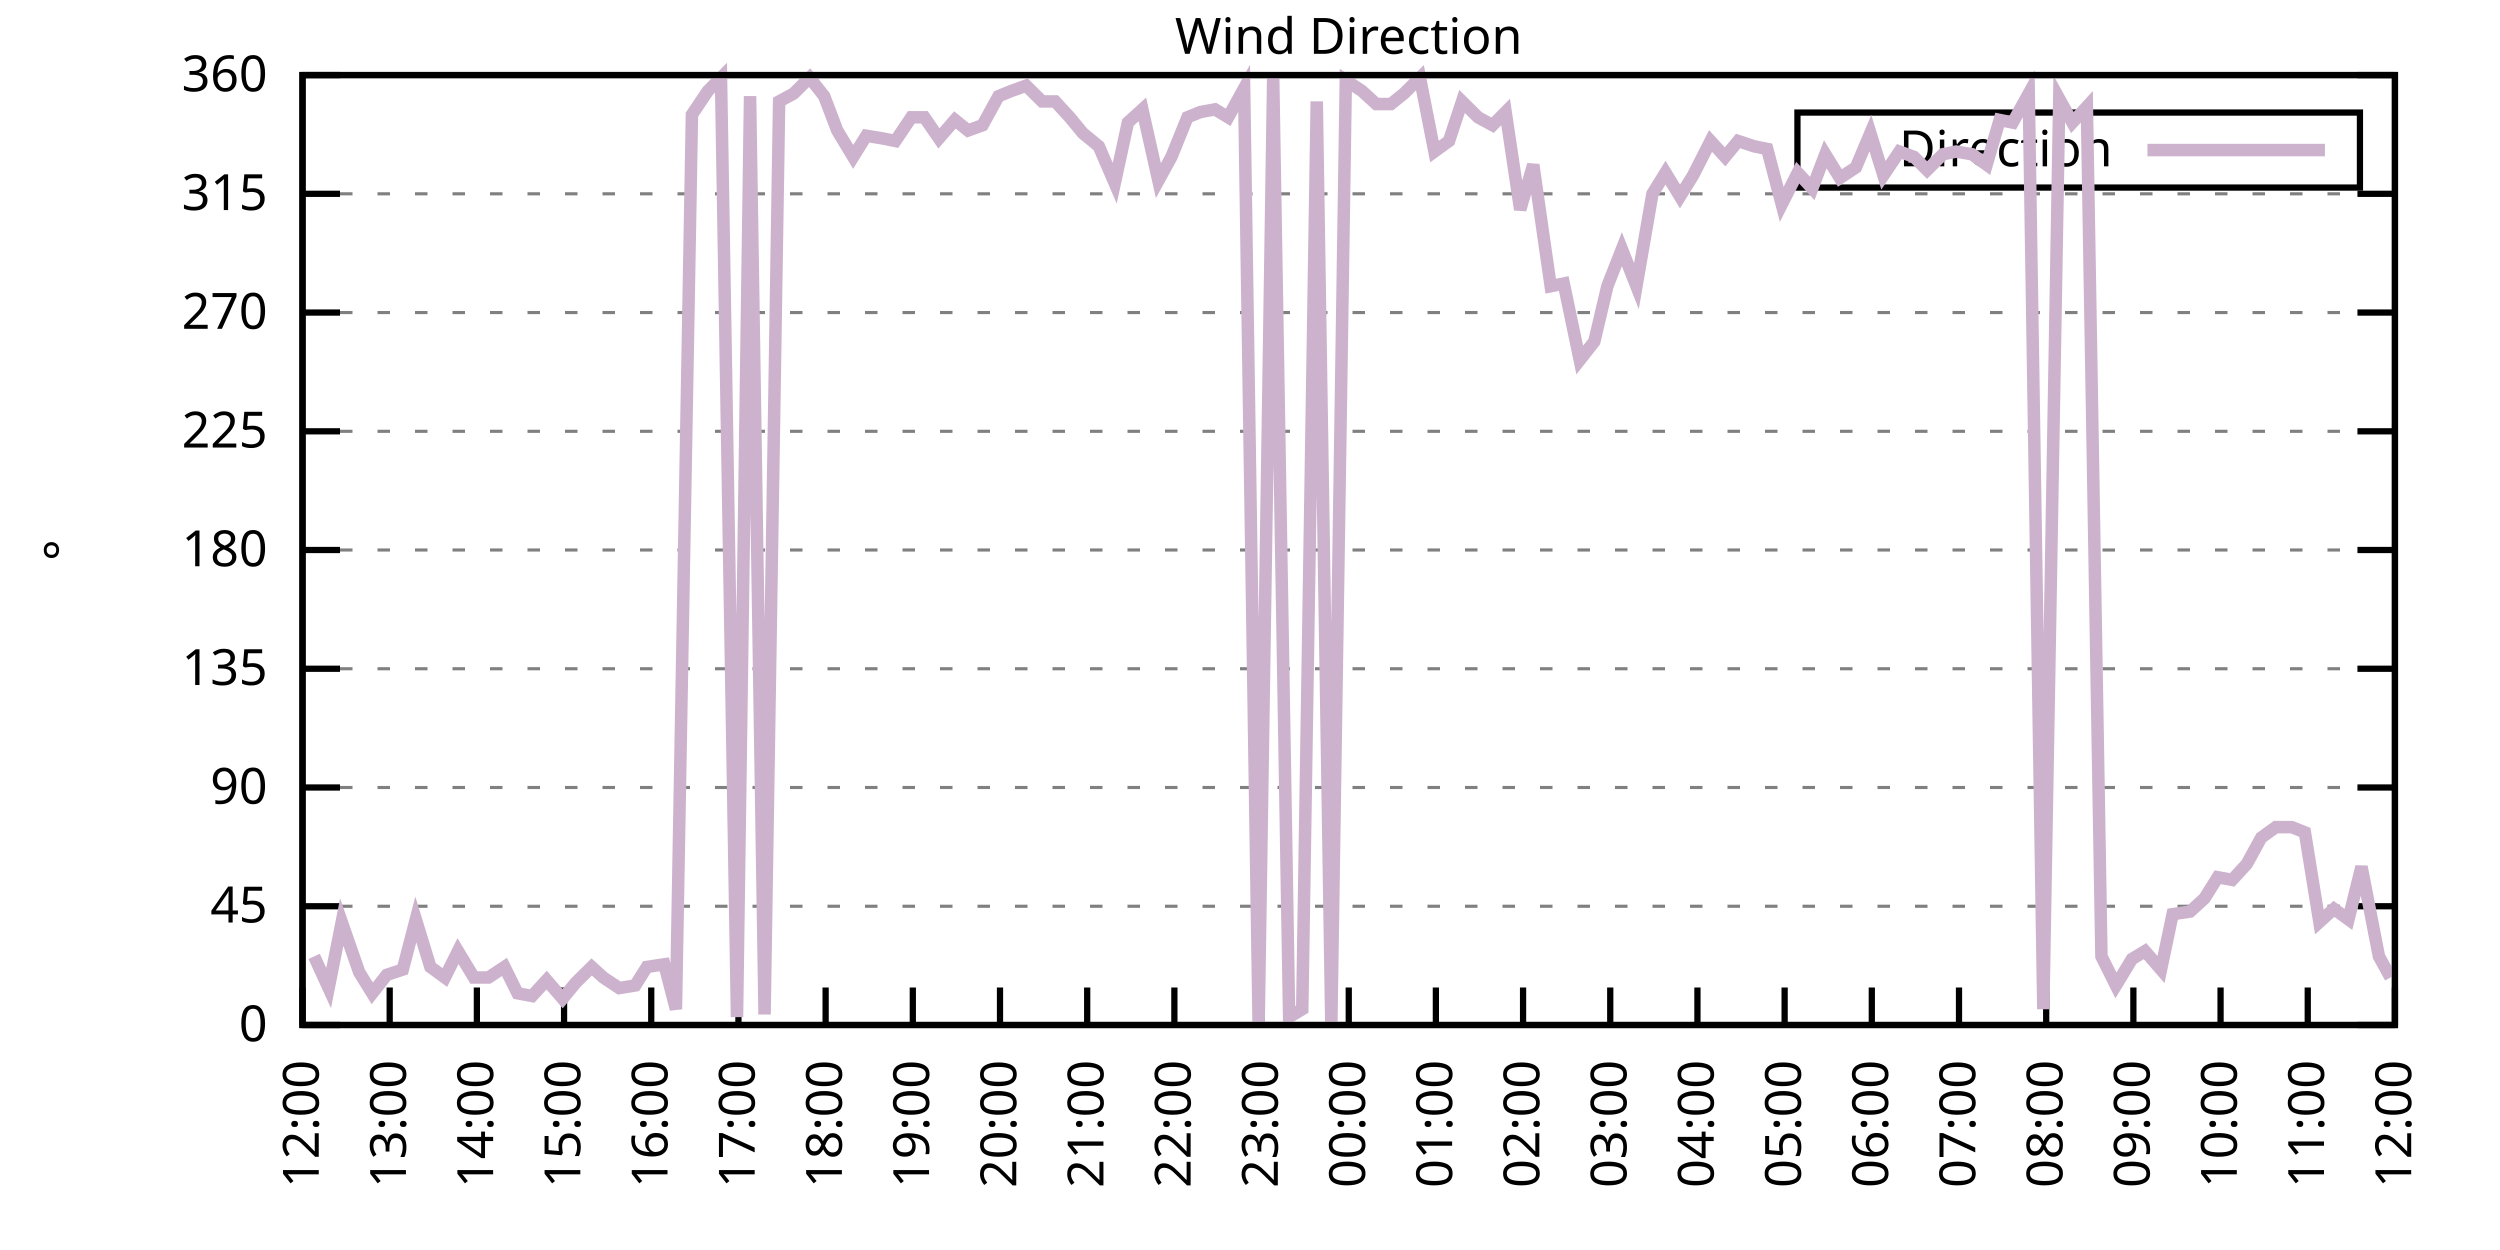
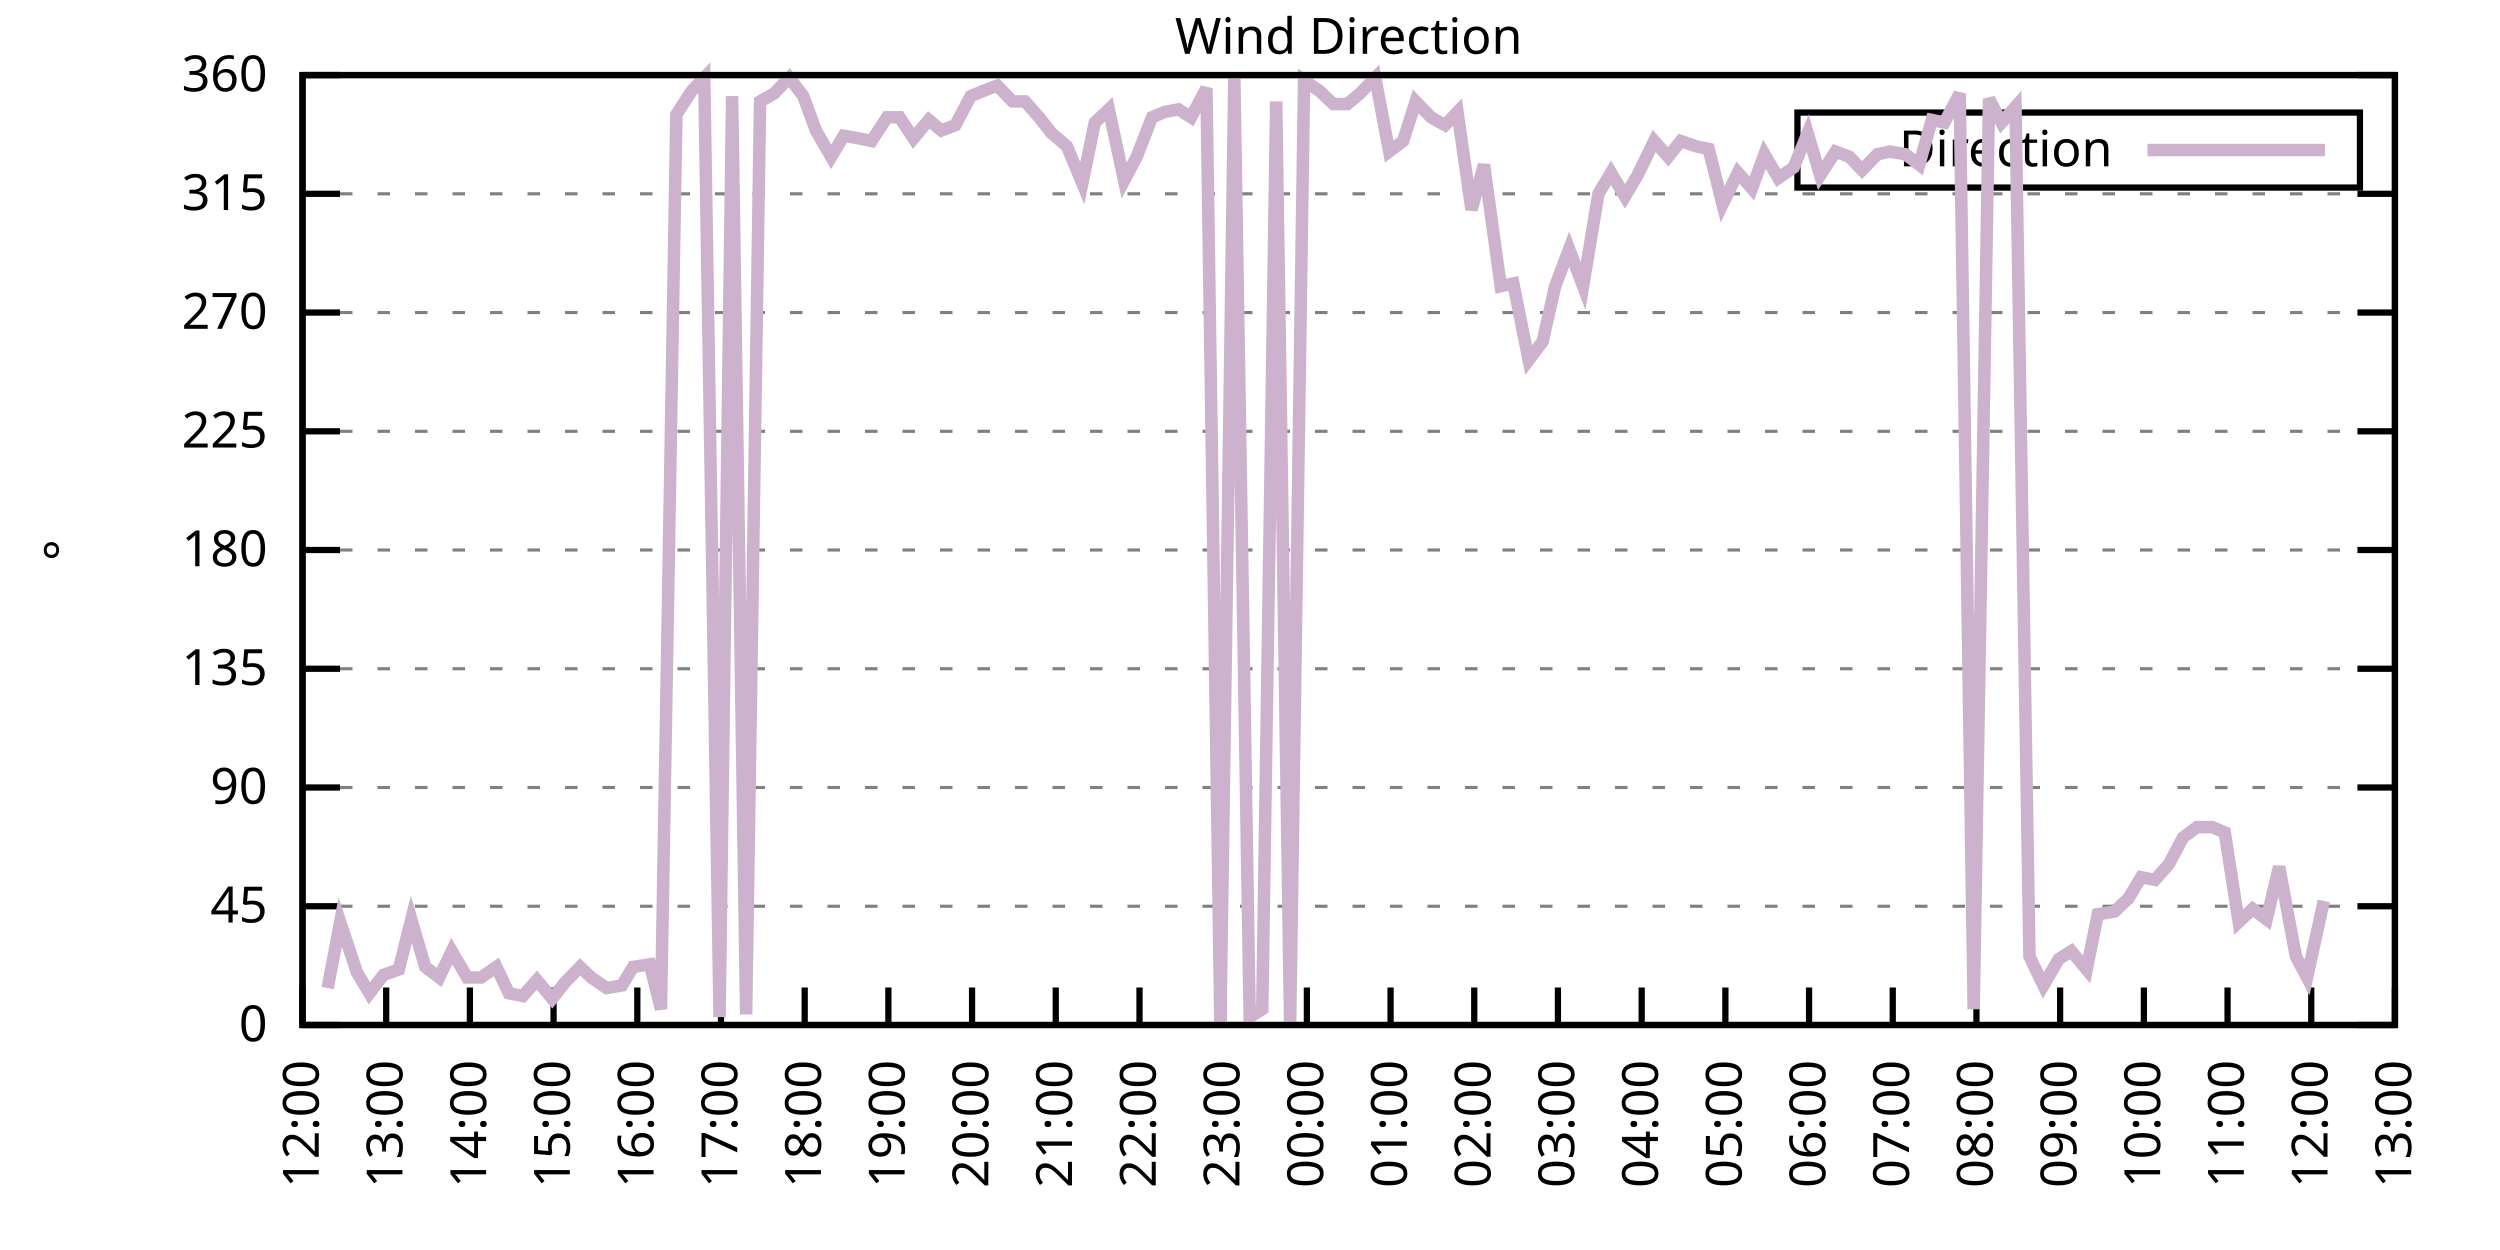
<svg xmlns="http://www.w3.org/2000/svg" xmlns:xlink="http://www.w3.org/1999/xlink" width="400" height="200" viewBox="0 0 400 200">
  <g id="gnuplot_canvas">
    <rect x="0" y="0" width="400" height="200" fill="none" />
    <defs>
      <circle id="gpDot" r="0.5" stroke-width="0.5" stroke="currentColor" />
      <path id="gpPt0" stroke-width="0.333" stroke="currentColor" d="M-1,0 h2 M0,-1 v2" />
      <path id="gpPt1" stroke-width="0.333" stroke="currentColor" d="M-1,-1 L1,1 M1,-1 L-1,1" />
      <path id="gpPt2" stroke-width="0.333" stroke="currentColor" d="M-1,0 L1,0 M0,-1 L0,1 M-1,-1 L1,1 M-1,1 L1,-1" />
      <rect id="gpPt3" stroke-width="0.333" stroke="currentColor" x="-1" y="-1" width="2" height="2" />
      <rect id="gpPt4" stroke-width="0.333" stroke="currentColor" fill="currentColor" x="-1" y="-1" width="2" height="2" />
      <circle id="gpPt5" stroke-width="0.333" stroke="currentColor" cx="0" cy="0" r="1" />
      <use xlink:href="#gpPt5" id="gpPt6" fill="currentColor" stroke="none" />
      <path id="gpPt7" stroke-width="0.333" stroke="currentColor" d="M0,-1.33 L-1.33,0.67 L1.33,0.67 z" />
      <use xlink:href="#gpPt7" id="gpPt8" fill="currentColor" stroke="none" />
      <use xlink:href="#gpPt7" id="gpPt9" stroke="currentColor" transform="rotate(180)" />
      <use xlink:href="#gpPt9" id="gpPt10" fill="currentColor" stroke="none" />
      <use xlink:href="#gpPt3" id="gpPt11" stroke="currentColor" transform="rotate(45)" />
      <use xlink:href="#gpPt11" id="gpPt12" fill="currentColor" stroke="none" />
      <path id="gpPt13" stroke-width="0.333" stroke="currentColor" d="M0,1.330 L1.265,0.411 L0.782,-1.067 L-0.782,-1.076 L-1.265,0.411 z" />
      <use xlink:href="#gpPt13" id="gpPt14" fill="currentColor" stroke="none" />
      <filter id="textbox" filterUnits="objectBoundingBox" x="0" y="0" height="1" width="1">
        <feFlood flood-color="white" flood-opacity="1" result="bgnd" />
        <feComposite in="SourceGraphic" in2="bgnd" operator="atop" />
      </filter>
      <filter id="greybox" filterUnits="objectBoundingBox" x="0" y="0" height="1" width="1">
        <feFlood flood-color="lightgrey" flood-opacity="1" result="grey" />
        <feComposite in="SourceGraphic" in2="grey" operator="atop" />
      </filter>
    </defs>
    <g fill="none" color="white" stroke="currentColor" stroke-width="1.00" stroke-linecap="butt" stroke-linejoin="miter">
</g>
    <g fill="none" color="black" stroke="currentColor" stroke-width="1.00" stroke-linecap="butt" stroke-linejoin="miter">
      <g stroke="none" shape-rendering="crispEdges">
        <polygon fill="rgb(255, 255, 255)" points="48.40,164.00 383.18,164.00 383.18,12.02 48.40,12.02 " />
      </g>
    </g>
    <g fill="none" color="black" stroke="currentColor" stroke-width="1.00" stroke-linecap="butt" stroke-linejoin="miter">
</g>
    <g fill="none" color="black" stroke="black" stroke-width="0.50" stroke-linecap="butt" stroke-linejoin="miter">
</g>
    <g fill="none" color="gray" stroke="currentColor" stroke-width="0.50" stroke-linecap="butt" stroke-linejoin="miter">
      <path stroke="gray" stroke-dasharray="2,4" class="gridline" d="M48.40,164.00 L383.19,164.00  " />
    </g>
    <g fill="none" color="gray" stroke="gray" stroke-width="1.00" stroke-linecap="butt" stroke-linejoin="miter">
</g>
    <g fill="none" color="black" stroke="currentColor" stroke-width="1.00" stroke-linecap="butt" stroke-linejoin="miter">
      <path stroke="black" d="M48.40,164.00 L54.40,164.00 M383.19,164.00 L377.19,164.00  " />
      <g transform="translate(42.80,166.60)" stroke="none" fill="black" font-family="Sans" font-size="8.00" text-anchor="end">
        <text>
          <tspan font-family="Sans"> 0</tspan>
        </text>
      </g>
    </g>
    <g fill="none" color="black" stroke="currentColor" stroke-width="1.00" stroke-linecap="butt" stroke-linejoin="miter">
</g>
    <g fill="none" color="black" stroke="black" stroke-width="0.50" stroke-linecap="butt" stroke-linejoin="miter">
</g>
    <g fill="none" color="gray" stroke="currentColor" stroke-width="0.50" stroke-linecap="butt" stroke-linejoin="miter">
      <path stroke="gray" stroke-dasharray="2,4" class="gridline" d="M48.40,145.00 L383.19,145.00  " />
    </g>
    <g fill="none" color="gray" stroke="gray" stroke-width="1.00" stroke-linecap="butt" stroke-linejoin="miter">
</g>
    <g fill="none" color="black" stroke="currentColor" stroke-width="1.00" stroke-linecap="butt" stroke-linejoin="miter">
      <path stroke="black" d="M48.40,145.00 L54.40,145.00 M383.19,145.00 L377.19,145.00  " />
      <g transform="translate(42.80,147.60)" stroke="none" fill="black" font-family="Sans" font-size="8.00" text-anchor="end">
        <text>
          <tspan font-family="Sans"> 45</tspan>
        </text>
      </g>
    </g>
    <g fill="none" color="black" stroke="currentColor" stroke-width="1.00" stroke-linecap="butt" stroke-linejoin="miter">
</g>
    <g fill="none" color="black" stroke="black" stroke-width="0.50" stroke-linecap="butt" stroke-linejoin="miter">
</g>
    <g fill="none" color="gray" stroke="currentColor" stroke-width="0.50" stroke-linecap="butt" stroke-linejoin="miter">
      <path stroke="gray" stroke-dasharray="2,4" class="gridline" d="M48.40,126.00 L383.19,126.00  " />
    </g>
    <g fill="none" color="gray" stroke="gray" stroke-width="1.00" stroke-linecap="butt" stroke-linejoin="miter">
</g>
    <g fill="none" color="black" stroke="currentColor" stroke-width="1.00" stroke-linecap="butt" stroke-linejoin="miter">
      <path stroke="black" d="M48.40,126.00 L54.40,126.00 M383.19,126.00 L377.19,126.00  " />
      <g transform="translate(42.80,128.60)" stroke="none" fill="black" font-family="Sans" font-size="8.00" text-anchor="end">
        <text>
          <tspan font-family="Sans"> 90</tspan>
        </text>
      </g>
    </g>
    <g fill="none" color="black" stroke="currentColor" stroke-width="1.00" stroke-linecap="butt" stroke-linejoin="miter">
</g>
    <g fill="none" color="black" stroke="black" stroke-width="0.50" stroke-linecap="butt" stroke-linejoin="miter">
</g>
    <g fill="none" color="gray" stroke="currentColor" stroke-width="0.50" stroke-linecap="butt" stroke-linejoin="miter">
      <path stroke="gray" stroke-dasharray="2,4" class="gridline" d="M48.40,107.00 L383.19,107.00  " />
    </g>
    <g fill="none" color="gray" stroke="gray" stroke-width="1.00" stroke-linecap="butt" stroke-linejoin="miter">
</g>
    <g fill="none" color="black" stroke="currentColor" stroke-width="1.00" stroke-linecap="butt" stroke-linejoin="miter">
      <path stroke="black" d="M48.40,107.00 L54.40,107.00 M383.19,107.00 L377.19,107.00  " />
      <g transform="translate(42.80,109.60)" stroke="none" fill="black" font-family="Sans" font-size="8.00" text-anchor="end">
        <text>
          <tspan font-family="Sans"> 135</tspan>
        </text>
      </g>
    </g>
    <g fill="none" color="black" stroke="currentColor" stroke-width="1.00" stroke-linecap="butt" stroke-linejoin="miter">
</g>
    <g fill="none" color="black" stroke="black" stroke-width="0.50" stroke-linecap="butt" stroke-linejoin="miter">
</g>
    <g fill="none" color="gray" stroke="currentColor" stroke-width="0.50" stroke-linecap="butt" stroke-linejoin="miter">
      <path stroke="gray" stroke-dasharray="2,4" class="gridline" d="M48.40,88.00 L383.19,88.00  " />
    </g>
    <g fill="none" color="gray" stroke="gray" stroke-width="1.00" stroke-linecap="butt" stroke-linejoin="miter">
</g>
    <g fill="none" color="black" stroke="currentColor" stroke-width="1.00" stroke-linecap="butt" stroke-linejoin="miter">
      <path stroke="black" d="M48.40,88.00 L54.40,88.00 M383.19,88.00 L377.19,88.00  " />
      <g transform="translate(42.80,90.60)" stroke="none" fill="black" font-family="Sans" font-size="8.00" text-anchor="end">
        <text>
          <tspan font-family="Sans"> 180</tspan>
        </text>
      </g>
    </g>
    <g fill="none" color="black" stroke="currentColor" stroke-width="1.00" stroke-linecap="butt" stroke-linejoin="miter">
</g>
    <g fill="none" color="black" stroke="black" stroke-width="0.50" stroke-linecap="butt" stroke-linejoin="miter">
</g>
    <g fill="none" color="gray" stroke="currentColor" stroke-width="0.50" stroke-linecap="butt" stroke-linejoin="miter">
      <path stroke="gray" stroke-dasharray="2,4" class="gridline" d="M48.40,69.01 L383.19,69.01  " />
    </g>
    <g fill="none" color="gray" stroke="gray" stroke-width="1.00" stroke-linecap="butt" stroke-linejoin="miter">
</g>
    <g fill="none" color="black" stroke="currentColor" stroke-width="1.00" stroke-linecap="butt" stroke-linejoin="miter">
      <path stroke="black" d="M48.40,69.01 L54.40,69.01 M383.19,69.01 L377.19,69.01  " />
      <g transform="translate(42.80,71.61)" stroke="none" fill="black" font-family="Sans" font-size="8.00" text-anchor="end">
        <text>
          <tspan font-family="Sans"> 225</tspan>
        </text>
      </g>
    </g>
    <g fill="none" color="black" stroke="currentColor" stroke-width="1.00" stroke-linecap="butt" stroke-linejoin="miter">
</g>
    <g fill="none" color="black" stroke="black" stroke-width="0.50" stroke-linecap="butt" stroke-linejoin="miter">
</g>
    <g fill="none" color="gray" stroke="currentColor" stroke-width="0.50" stroke-linecap="butt" stroke-linejoin="miter">
      <path stroke="gray" stroke-dasharray="2,4" class="gridline" d="M48.40,50.01 L383.19,50.01  " />
    </g>
    <g fill="none" color="gray" stroke="gray" stroke-width="1.00" stroke-linecap="butt" stroke-linejoin="miter">
</g>
    <g fill="none" color="black" stroke="currentColor" stroke-width="1.00" stroke-linecap="butt" stroke-linejoin="miter">
      <path stroke="black" d="M48.40,50.01 L54.40,50.01 M383.19,50.01 L377.19,50.01  " />
      <g transform="translate(42.80,52.61)" stroke="none" fill="black" font-family="Sans" font-size="8.00" text-anchor="end">
        <text>
          <tspan font-family="Sans"> 270</tspan>
        </text>
      </g>
    </g>
    <g fill="none" color="black" stroke="currentColor" stroke-width="1.00" stroke-linecap="butt" stroke-linejoin="miter">
</g>
    <g fill="none" color="black" stroke="black" stroke-width="0.50" stroke-linecap="butt" stroke-linejoin="miter">
</g>
    <g fill="none" color="gray" stroke="currentColor" stroke-width="0.50" stroke-linecap="butt" stroke-linejoin="miter">
      <path stroke="gray" stroke-dasharray="2,4" class="gridline" d="M48.40,31.01 L383.19,31.01  " />
    </g>
    <g fill="none" color="gray" stroke="gray" stroke-width="1.00" stroke-linecap="butt" stroke-linejoin="miter">
</g>
    <g fill="none" color="black" stroke="currentColor" stroke-width="1.00" stroke-linecap="butt" stroke-linejoin="miter">
      <path stroke="black" d="M48.40,31.01 L54.40,31.01 M383.19,31.01 L377.19,31.01  " />
      <g transform="translate(42.80,33.61)" stroke="none" fill="black" font-family="Sans" font-size="8.00" text-anchor="end">
        <text>
          <tspan font-family="Sans"> 315</tspan>
        </text>
      </g>
    </g>
    <g fill="none" color="black" stroke="currentColor" stroke-width="1.00" stroke-linecap="butt" stroke-linejoin="miter">
</g>
    <g fill="none" color="black" stroke="black" stroke-width="0.50" stroke-linecap="butt" stroke-linejoin="miter">
</g>
    <g fill="none" color="gray" stroke="currentColor" stroke-width="0.50" stroke-linecap="butt" stroke-linejoin="miter">
      <path stroke="gray" stroke-dasharray="2,4" class="gridline" d="M48.40,12.01 L383.19,12.01  " />
    </g>
    <g fill="none" color="gray" stroke="gray" stroke-width="1.00" stroke-linecap="butt" stroke-linejoin="miter">
</g>
    <g fill="none" color="black" stroke="currentColor" stroke-width="1.00" stroke-linecap="butt" stroke-linejoin="miter">
      <path stroke="black" d="M48.40,12.01 L54.40,12.01 M383.19,12.01 L377.19,12.01  " />
      <g transform="translate(42.80,14.61)" stroke="none" fill="black" font-family="Sans" font-size="8.00" text-anchor="end">
        <text>
          <tspan font-family="Sans"> 360</tspan>
        </text>
      </g>
    </g>
    <g fill="none" color="black" stroke="currentColor" stroke-width="1.00" stroke-linecap="butt" stroke-linejoin="miter">
      <path stroke="black" d="M48.40,164.00 L48.40,158.00  " />
      <g transform="translate(51.00,169.60) rotate(270.00)" stroke="none" fill="black" font-family="Sans" font-size="8.00" text-anchor="end">
        <text>
          <tspan font-family="Sans">12:00</tspan>
        </text>
      </g>
    </g>
    <g fill="none" color="black" stroke="currentColor" stroke-width="1.00" stroke-linecap="butt" stroke-linejoin="miter">
-       <path stroke="black" d="M62.35,164.00 L62.35,158.00  " />
-       <g transform="translate(64.95,169.60) rotate(270.00)" stroke="none" fill="black" font-family="Sans" font-size="8.00" text-anchor="end">
+       <path stroke="black" d="M61.79,164.00 L61.79,158.00  " />
+       <g transform="translate(64.39,169.60) rotate(270.00)" stroke="none" fill="black" font-family="Sans" font-size="8.00" text-anchor="end">
        <text>
          <tspan font-family="Sans">13:00</tspan>
        </text>
      </g>
    </g>
    <g fill="none" color="black" stroke="currentColor" stroke-width="1.00" stroke-linecap="butt" stroke-linejoin="miter">
-       <path stroke="black" d="M76.30,164.00 L76.30,158.00  " />
-       <g transform="translate(78.90,169.60) rotate(270.00)" stroke="none" fill="black" font-family="Sans" font-size="8.00" text-anchor="end">
+       <path stroke="black" d="M75.18,164.00 L75.18,158.00  " />
+       <g transform="translate(77.78,169.60) rotate(270.00)" stroke="none" fill="black" font-family="Sans" font-size="8.00" text-anchor="end">
        <text>
          <tspan font-family="Sans">14:00</tspan>
        </text>
      </g>
    </g>
    <g fill="none" color="black" stroke="currentColor" stroke-width="1.00" stroke-linecap="butt" stroke-linejoin="miter">
-       <path stroke="black" d="M90.25,164.00 L90.25,158.00  " />
-       <g transform="translate(92.85,169.60) rotate(270.00)" stroke="none" fill="black" font-family="Sans" font-size="8.00" text-anchor="end">
+       <path stroke="black" d="M88.57,164.00 L88.57,158.00  " />
+       <g transform="translate(91.17,169.60) rotate(270.00)" stroke="none" fill="black" font-family="Sans" font-size="8.00" text-anchor="end">
        <text>
          <tspan font-family="Sans">15:00</tspan>
        </text>
      </g>
    </g>
    <g fill="none" color="black" stroke="currentColor" stroke-width="1.00" stroke-linecap="butt" stroke-linejoin="miter">
-       <path stroke="black" d="M104.20,164.00 L104.20,158.00  " />
-       <g transform="translate(106.80,169.60) rotate(270.00)" stroke="none" fill="black" font-family="Sans" font-size="8.00" text-anchor="end">
+       <path stroke="black" d="M101.97,164.00 L101.97,158.00  " />
+       <g transform="translate(104.57,169.60) rotate(270.00)" stroke="none" fill="black" font-family="Sans" font-size="8.00" text-anchor="end">
        <text>
          <tspan font-family="Sans">16:00</tspan>
        </text>
      </g>
    </g>
    <g fill="none" color="black" stroke="currentColor" stroke-width="1.00" stroke-linecap="butt" stroke-linejoin="miter">
-       <path stroke="black" d="M118.15,164.00 L118.15,158.00  " />
-       <g transform="translate(120.75,169.60) rotate(270.00)" stroke="none" fill="black" font-family="Sans" font-size="8.00" text-anchor="end">
+       <path stroke="black" d="M115.36,164.00 L115.36,158.00  " />
+       <g transform="translate(117.96,169.60) rotate(270.00)" stroke="none" fill="black" font-family="Sans" font-size="8.00" text-anchor="end">
        <text>
          <tspan font-family="Sans">17:00</tspan>
        </text>
      </g>
    </g>
    <g fill="none" color="black" stroke="currentColor" stroke-width="1.00" stroke-linecap="butt" stroke-linejoin="miter">
-       <path stroke="black" d="M132.10,164.00 L132.10,158.00  " />
-       <g transform="translate(134.70,169.60) rotate(270.00)" stroke="none" fill="black" font-family="Sans" font-size="8.00" text-anchor="end">
+       <path stroke="black" d="M128.75,164.00 L128.75,158.00  " />
+       <g transform="translate(131.35,169.60) rotate(270.00)" stroke="none" fill="black" font-family="Sans" font-size="8.00" text-anchor="end">
        <text>
          <tspan font-family="Sans">18:00</tspan>
        </text>
      </g>
    </g>
    <g fill="none" color="black" stroke="currentColor" stroke-width="1.00" stroke-linecap="butt" stroke-linejoin="miter">
-       <path stroke="black" d="M146.05,164.00 L146.05,158.00  " />
-       <g transform="translate(148.65,169.60) rotate(270.00)" stroke="none" fill="black" font-family="Sans" font-size="8.00" text-anchor="end">
+       <path stroke="black" d="M142.14,164.00 L142.14,158.00  " />
+       <g transform="translate(144.74,169.60) rotate(270.00)" stroke="none" fill="black" font-family="Sans" font-size="8.00" text-anchor="end">
        <text>
          <tspan font-family="Sans">19:00</tspan>
        </text>
      </g>
    </g>
    <g fill="none" color="black" stroke="currentColor" stroke-width="1.00" stroke-linecap="butt" stroke-linejoin="miter">
-       <path stroke="black" d="M160.00,164.00 L160.00,158.00  " />
-       <g transform="translate(162.60,169.60) rotate(270.00)" stroke="none" fill="black" font-family="Sans" font-size="8.00" text-anchor="end">
+       <path stroke="black" d="M155.53,164.00 L155.53,158.00  " />
+       <g transform="translate(158.13,169.60) rotate(270.00)" stroke="none" fill="black" font-family="Sans" font-size="8.00" text-anchor="end">
        <text>
          <tspan font-family="Sans">20:00</tspan>
        </text>
      </g>
    </g>
    <g fill="none" color="black" stroke="currentColor" stroke-width="1.00" stroke-linecap="butt" stroke-linejoin="miter">
-       <path stroke="black" d="M173.95,164.00 L173.95,158.00  " />
-       <g transform="translate(176.55,169.60) rotate(270.00)" stroke="none" fill="black" font-family="Sans" font-size="8.00" text-anchor="end">
+       <path stroke="black" d="M168.92,164.00 L168.92,158.00  " />
+       <g transform="translate(171.52,169.60) rotate(270.00)" stroke="none" fill="black" font-family="Sans" font-size="8.00" text-anchor="end">
        <text>
          <tspan font-family="Sans">21:00</tspan>
        </text>
      </g>
    </g>
    <g fill="none" color="black" stroke="currentColor" stroke-width="1.00" stroke-linecap="butt" stroke-linejoin="miter">
-       <path stroke="black" d="M187.90,164.00 L187.90,158.00  " />
-       <g transform="translate(190.50,169.60) rotate(270.00)" stroke="none" fill="black" font-family="Sans" font-size="8.00" text-anchor="end">
+       <path stroke="black" d="M182.32,164.00 L182.32,158.00  " />
+       <g transform="translate(184.92,169.60) rotate(270.00)" stroke="none" fill="black" font-family="Sans" font-size="8.00" text-anchor="end">
        <text>
          <tspan font-family="Sans">22:00</tspan>
        </text>
      </g>
    </g>
    <g fill="none" color="black" stroke="currentColor" stroke-width="1.00" stroke-linecap="butt" stroke-linejoin="miter">
-       <path stroke="black" d="M201.85,164.00 L201.85,158.00  " />
-       <g transform="translate(204.45,169.60) rotate(270.00)" stroke="none" fill="black" font-family="Sans" font-size="8.00" text-anchor="end">
+       <path stroke="black" d="M195.71,164.00 L195.71,158.00  " />
+       <g transform="translate(198.31,169.60) rotate(270.00)" stroke="none" fill="black" font-family="Sans" font-size="8.00" text-anchor="end">
        <text>
          <tspan font-family="Sans">23:00</tspan>
        </text>
      </g>
    </g>
    <g fill="none" color="black" stroke="currentColor" stroke-width="1.00" stroke-linecap="butt" stroke-linejoin="miter">
-       <path stroke="black" d="M215.80,164.00 L215.80,158.00  " />
-       <g transform="translate(218.40,169.60) rotate(270.00)" stroke="none" fill="black" font-family="Sans" font-size="8.00" text-anchor="end">
+       <path stroke="black" d="M209.10,164.00 L209.10,158.00  " />
+       <g transform="translate(211.70,169.60) rotate(270.00)" stroke="none" fill="black" font-family="Sans" font-size="8.00" text-anchor="end">
        <text>
          <tspan font-family="Sans">00:00</tspan>
        </text>
      </g>
    </g>
    <g fill="none" color="black" stroke="currentColor" stroke-width="1.00" stroke-linecap="butt" stroke-linejoin="miter">
-       <path stroke="black" d="M229.74,164.00 L229.74,158.00  " />
-       <g transform="translate(232.34,169.60) rotate(270.00)" stroke="none" fill="black" font-family="Sans" font-size="8.00" text-anchor="end">
+       <path stroke="black" d="M222.49,164.00 L222.49,158.00  " />
+       <g transform="translate(225.09,169.60) rotate(270.00)" stroke="none" fill="black" font-family="Sans" font-size="8.00" text-anchor="end">
        <text>
          <tspan font-family="Sans">01:00</tspan>
        </text>
      </g>
    </g>
    <g fill="none" color="black" stroke="currentColor" stroke-width="1.00" stroke-linecap="butt" stroke-linejoin="miter">
-       <path stroke="black" d="M243.69,164.00 L243.69,158.00  " />
-       <g transform="translate(246.29,169.60) rotate(270.00)" stroke="none" fill="black" font-family="Sans" font-size="8.00" text-anchor="end">
+       <path stroke="black" d="M235.88,164.00 L235.88,158.00  " />
+       <g transform="translate(238.48,169.60) rotate(270.00)" stroke="none" fill="black" font-family="Sans" font-size="8.00" text-anchor="end">
        <text>
          <tspan font-family="Sans">02:00</tspan>
        </text>
      </g>
    </g>
    <g fill="none" color="black" stroke="currentColor" stroke-width="1.00" stroke-linecap="butt" stroke-linejoin="miter">
-       <path stroke="black" d="M257.64,164.00 L257.64,158.00  " />
-       <g transform="translate(260.24,169.60) rotate(270.00)" stroke="none" fill="black" font-family="Sans" font-size="8.00" text-anchor="end">
+       <path stroke="black" d="M249.27,164.00 L249.27,158.00  " />
+       <g transform="translate(251.87,169.60) rotate(270.00)" stroke="none" fill="black" font-family="Sans" font-size="8.00" text-anchor="end">
        <text>
          <tspan font-family="Sans">03:00</tspan>
        </text>
      </g>
    </g>
    <g fill="none" color="black" stroke="currentColor" stroke-width="1.00" stroke-linecap="butt" stroke-linejoin="miter">
-       <path stroke="black" d="M271.59,164.00 L271.59,158.00  " />
-       <g transform="translate(274.19,169.60) rotate(270.00)" stroke="none" fill="black" font-family="Sans" font-size="8.00" text-anchor="end">
+       <path stroke="black" d="M262.67,164.00 L262.67,158.00  " />
+       <g transform="translate(265.27,169.60) rotate(270.00)" stroke="none" fill="black" font-family="Sans" font-size="8.00" text-anchor="end">
        <text>
          <tspan font-family="Sans">04:00</tspan>
        </text>
      </g>
    </g>
    <g fill="none" color="black" stroke="currentColor" stroke-width="1.00" stroke-linecap="butt" stroke-linejoin="miter">
-       <path stroke="black" d="M285.54,164.00 L285.54,158.00  " />
-       <g transform="translate(288.14,169.60) rotate(270.00)" stroke="none" fill="black" font-family="Sans" font-size="8.00" text-anchor="end">
+       <path stroke="black" d="M276.06,164.00 L276.06,158.00  " />
+       <g transform="translate(278.66,169.60) rotate(270.00)" stroke="none" fill="black" font-family="Sans" font-size="8.00" text-anchor="end">
        <text>
          <tspan font-family="Sans">05:00</tspan>
        </text>
      </g>
    </g>
    <g fill="none" color="black" stroke="currentColor" stroke-width="1.00" stroke-linecap="butt" stroke-linejoin="miter">
-       <path stroke="black" d="M299.49,164.00 L299.49,158.00  " />
-       <g transform="translate(302.09,169.60) rotate(270.00)" stroke="none" fill="black" font-family="Sans" font-size="8.00" text-anchor="end">
+       <path stroke="black" d="M289.45,164.00 L289.45,158.00  " />
+       <g transform="translate(292.05,169.60) rotate(270.00)" stroke="none" fill="black" font-family="Sans" font-size="8.00" text-anchor="end">
        <text>
          <tspan font-family="Sans">06:00</tspan>
        </text>
      </g>
    </g>
    <g fill="none" color="black" stroke="currentColor" stroke-width="1.00" stroke-linecap="butt" stroke-linejoin="miter">
-       <path stroke="black" d="M313.44,164.00 L313.44,158.00  " />
-       <g transform="translate(316.04,169.60) rotate(270.00)" stroke="none" fill="black" font-family="Sans" font-size="8.00" text-anchor="end">
+       <path stroke="black" d="M302.84,164.00 L302.84,158.00  " />
+       <g transform="translate(305.44,169.60) rotate(270.00)" stroke="none" fill="black" font-family="Sans" font-size="8.00" text-anchor="end">
        <text>
          <tspan font-family="Sans">07:00</tspan>
        </text>
      </g>
    </g>
    <g fill="none" color="black" stroke="currentColor" stroke-width="1.00" stroke-linecap="butt" stroke-linejoin="miter">
-       <path stroke="black" d="M327.39,164.00 L327.39,158.00  " />
-       <g transform="translate(329.99,169.60) rotate(270.00)" stroke="none" fill="black" font-family="Sans" font-size="8.00" text-anchor="end">
+       <path stroke="black" d="M316.23,164.00 L316.23,158.00  " />
+       <g transform="translate(318.83,169.60) rotate(270.00)" stroke="none" fill="black" font-family="Sans" font-size="8.00" text-anchor="end">
        <text>
          <tspan font-family="Sans">08:00</tspan>
        </text>
      </g>
    </g>
    <g fill="none" color="black" stroke="currentColor" stroke-width="1.00" stroke-linecap="butt" stroke-linejoin="miter">
-       <path stroke="black" d="M341.34,164.00 L341.34,158.00  " />
-       <g transform="translate(343.94,169.60) rotate(270.00)" stroke="none" fill="black" font-family="Sans" font-size="8.00" text-anchor="end">
+       <path stroke="black" d="M329.62,164.00 L329.62,158.00  " />
+       <g transform="translate(332.22,169.60) rotate(270.00)" stroke="none" fill="black" font-family="Sans" font-size="8.00" text-anchor="end">
        <text>
          <tspan font-family="Sans">09:00</tspan>
        </text>
      </g>
    </g>
    <g fill="none" color="black" stroke="currentColor" stroke-width="1.00" stroke-linecap="butt" stroke-linejoin="miter">
-       <path stroke="black" d="M355.29,164.00 L355.29,158.00  " />
-       <g transform="translate(357.89,169.60) rotate(270.00)" stroke="none" fill="black" font-family="Sans" font-size="8.00" text-anchor="end">
+       <path stroke="black" d="M343.02,164.00 L343.02,158.00  " />
+       <g transform="translate(345.62,169.60) rotate(270.00)" stroke="none" fill="black" font-family="Sans" font-size="8.00" text-anchor="end">
        <text>
          <tspan font-family="Sans">10:00</tspan>
        </text>
      </g>
    </g>
    <g fill="none" color="black" stroke="currentColor" stroke-width="1.00" stroke-linecap="butt" stroke-linejoin="miter">
-       <path stroke="black" d="M369.24,164.00 L369.24,158.00  " />
-       <g transform="translate(371.84,169.60) rotate(270.00)" stroke="none" fill="black" font-family="Sans" font-size="8.00" text-anchor="end">
+       <path stroke="black" d="M356.41,164.00 L356.41,158.00  " />
+       <g transform="translate(359.01,169.60) rotate(270.00)" stroke="none" fill="black" font-family="Sans" font-size="8.00" text-anchor="end">
        <text>
          <tspan font-family="Sans">11:00</tspan>
+         </text>
+       </g>
+     </g>
+     <g fill="none" color="black" stroke="currentColor" stroke-width="1.00" stroke-linecap="butt" stroke-linejoin="miter">
+       <path stroke="black" d="M369.80,164.00 L369.80,158.00  " />
+       <g transform="translate(372.40,169.60) rotate(270.00)" stroke="none" fill="black" font-family="Sans" font-size="8.00" text-anchor="end">
+         <text>
+           <tspan font-family="Sans">12:00</tspan>
        </text>
      </g>
    </g>
    <g fill="none" color="black" stroke="currentColor" stroke-width="1.00" stroke-linecap="butt" stroke-linejoin="miter">
      <path stroke="black" d="M383.19,164.00 L383.19,158.00  " />
      <g transform="translate(385.79,169.60) rotate(270.00)" stroke="none" fill="black" font-family="Sans" font-size="8.00" text-anchor="end">
        <text>
-           <tspan font-family="Sans">12:00</tspan>
+           <tspan font-family="Sans">13:00</tspan>
        </text>
      </g>
    </g>
    <g fill="none" color="black" stroke="currentColor" stroke-width="1.00" stroke-linecap="butt" stroke-linejoin="miter">
</g>
    <g fill="none" color="black" stroke="currentColor" stroke-width="1.00" stroke-linecap="butt" stroke-linejoin="miter">
      <path stroke="black" d="M48.40,12.01 L48.40,164.00 L383.19,164.00 L383.19,12.01 L48.40,12.01 Z  " />
    </g>
    <g fill="none" color="black" stroke="currentColor" stroke-width="1.00" stroke-linecap="butt" stroke-linejoin="miter">
</g>
    <g fill="none" color="black" stroke="currentColor" stroke-width="1.00" stroke-linecap="butt" stroke-linejoin="miter">
      <path stroke="black" d="M287.59,30.01 L287.59,18.01 L377.59,18.01 L377.59,30.01 L287.59,30.01 Z  " />
    </g>
    <g id="Wind_direction_plot_1">
      <g fill="none" color="white" stroke="black" stroke-width="2.00" stroke-linecap="butt" stroke-linejoin="miter">
</g>
      <g fill="none" color="black" stroke="currentColor" stroke-width="2.00" stroke-linecap="butt" stroke-linejoin="miter">
        <g transform="translate(337.99,26.61)" stroke="none" fill="black" font-family="Sans" font-size="8.00" text-anchor="end">
          <text>
            <tspan font-family="Sans">Direction</tspan>
          </text>
        </g>
      </g>
      <g fill="none" color="black" stroke="currentColor" stroke-width="2.00" stroke-linecap="butt" stroke-linejoin="miter">
-         <path stroke="rgb(204, 178, 204)" d="M343.59,24.01 L371.99,24.01 M50.26,153.02 L52.58,158.09 L54.68,147.53 L57.47,155.56 L59.56,158.93 L61.88,155.98   L64.44,155.13 L66.53,147.11 L68.86,154.71 L71.18,156.40 L73.28,152.18 L75.83,156.40 L78.16,156.40 L80.72,154.71   L82.81,158.93 L85.13,159.36 L87.46,156.82 L90.02,159.78 L92.11,157.24 L94.67,154.71 L96.53,156.40 L99.08,158.09   L101.64,157.67 L103.50,154.71 L106.29,154.29 L108.15,161.47 L110.71,18.34 L113.27,14.54 L115.36,12.43 L117.92,162.73   L120.01,15.39 L122.33,162.31 L124.66,16.23 L126.98,14.97 L129.54,12.43 L131.87,15.39 L133.96,20.88 L136.51,25.10   L138.61,21.72 L141.16,22.14 L143.26,22.56 L145.81,18.77 L147.91,18.77 L150.23,22.14 L152.79,19.19 L154.88,20.88   L157.21,20.03 L159.76,15.39 L161.86,14.54 L164.18,13.70 L166.74,16.23 L168.83,16.23 L171.16,18.77 L173.25,21.30   L175.81,23.41 L178.36,29.32 L180.46,19.61 L182.78,17.50 L185.34,28.90 L187.43,25.10 L189.99,18.77 L192.08,17.92   L194.41,17.50 L196.50,18.77 L199.06,14.12 L201.38,164.00 L203.71,12.43 L206.26,162.73 L208.36,161.47 L210.68,16.23   L213.01,164.00 L215.33,12.85 L217.89,14.54 L220.21,16.65 L222.54,16.65 L224.63,14.97 L227.19,12.43 L229.51,24.25   L231.84,22.56 L233.93,16.23 L236.49,18.77 L238.81,20.03 L240.90,17.92 L243.23,33.54 L245.32,26.36 L248.11,45.79   L250.20,45.36 L252.76,57.61 L255.09,54.65 L257.18,45.79 L259.50,39.87 L261.83,45.79 L264.39,31.01 L266.48,27.63   L268.80,31.43 L270.90,28.05 L273.69,22.56 L276.01,25.10 L278.10,22.56 L280.66,23.41 L282.75,23.83 L285.08,32.70   L287.64,27.63 L289.96,30.16 L292.05,24.68 L294.38,28.48 L296.94,26.79 L299.26,21.30 L301.35,28.05 L303.91,24.25   L306.23,25.10 L308.33,27.21 L310.88,24.68 L312.98,24.25 L315.53,24.68 L317.86,26.36 L319.95,19.19 L322.04,19.61   L324.60,14.97 L326.93,161.47 L329.48,15.81 L331.58,19.61 L333.90,17.08 L336.23,153.02 L338.55,157.67 L341.11,153.45   L343.20,152.18 L345.76,155.13 L347.62,146.27 L350.41,145.85 L352.73,143.73 L354.83,140.36 L357.15,140.78 L359.48,138.25   L361.80,134.02 L364.13,132.34 L366.68,132.34 L368.78,133.18 L371.10,147.53 L373.43,145.42 L375.75,147.11 L377.84,138.67   L380.63,153.02 L382.49,156.40  " />
+         <path stroke="rgb(204, 178, 204)" d="M343.59,24.01 L371.99,24.01 M52.42,158.09 L54.43,147.53 L57.10,155.56 L59.11,158.93 L61.35,155.98 L63.80,155.13   L65.81,147.11 L68.04,154.71 L70.27,156.40 L72.28,152.18 L74.74,156.40 L76.97,156.40 L79.42,154.71 L81.43,158.93   L83.66,159.36 L85.90,156.82 L88.35,159.78 L90.36,157.24 L92.82,154.71 L94.60,156.40 L97.06,158.09 L99.51,157.67   L101.30,154.71 L103.98,154.29 L105.76,161.47 L108.22,18.34 L110.67,14.54 L112.68,12.43 L115.13,162.73 L117.14,15.39   L119.38,162.31 L121.61,16.23 L123.84,14.97 L126.29,12.43 L128.53,15.39 L130.54,20.88 L132.99,25.10 L135.00,21.72   L137.45,22.14 L139.46,22.56 L141.92,18.77 L143.93,18.77 L146.16,22.14 L148.61,19.19 L150.62,20.88 L152.85,20.03   L155.31,15.39 L157.32,14.54 L159.55,13.70 L162.01,16.23 L164.01,16.23 L166.25,18.77 L168.25,21.30 L170.71,23.41   L173.17,29.32 L175.17,19.61 L177.41,17.50 L179.86,28.90 L181.87,25.10 L184.32,18.77 L186.33,17.92 L188.57,17.50   L190.57,18.77 L193.03,14.12 L195.26,164.00 L197.49,12.43 L199.95,162.73 L201.96,161.47 L204.19,16.23 L206.42,164.00   L208.65,12.85 L211.11,14.54 L213.34,16.65 L215.57,16.65 L217.58,14.97 L220.04,12.43 L222.27,24.25 L224.50,22.56   L226.51,16.23 L228.96,18.77 L231.20,20.03 L233.20,17.92 L235.44,33.54 L237.44,26.36 L240.12,45.79 L242.13,45.36   L244.59,57.61 L246.82,54.65 L248.83,45.79 L251.06,39.87 L253.29,45.79 L255.75,31.01 L257.76,27.63 L259.99,31.43   L262.00,28.05 L264.67,22.56 L266.91,25.10 L268.92,22.56 L271.37,23.41 L273.38,23.83 L275.61,32.70 L278.07,27.63   L280.30,30.16 L282.31,24.68 L284.54,28.48 L286.99,26.79 L289.23,21.30 L291.23,28.05 L293.69,24.25 L295.92,25.10   L297.93,27.21 L300.39,24.68 L302.39,24.25 L304.85,24.68 L307.08,26.36 L309.09,19.19 L311.10,19.61 L313.55,14.97   L315.79,161.47 L318.24,15.81 L320.25,19.61 L322.48,17.08 L324.71,153.02 L326.95,157.67 L329.40,153.45 L331.41,152.18   L333.86,155.13 L335.65,146.27 L338.33,145.85 L340.56,143.73 L342.57,140.36 L344.80,140.78 L347.03,138.25 L349.26,134.02   L351.50,132.34 L353.95,132.34 L355.96,133.18 L358.19,147.53 L360.42,145.42 L362.66,147.11 L364.66,138.67 L367.34,153.02   L369.13,156.40 L371.81,144.16  " />
      </g>
    </g>
    <g fill="none" color="black" stroke="currentColor" stroke-width="2.00" stroke-linecap="butt" stroke-linejoin="miter">
</g>
    <g fill="none" color="black" stroke="black" stroke-width="1.00" stroke-linecap="butt" stroke-linejoin="miter">
</g>
    <g fill="none" color="black" stroke="currentColor" stroke-width="1.00" stroke-linecap="butt" stroke-linejoin="miter">
      <path stroke="black" d="M48.40,12.01 L48.40,164.00 L383.19,164.00 L383.19,12.01 L48.40,12.01 Z  " />
      <g transform="translate(12.80,88.01) rotate(270.00)" stroke="none" fill="black" font-family="Sans" font-size="8.00" text-anchor="middle">
        <text>
          <tspan font-family="Sans">°</tspan>
        </text>
      </g>
    </g>
    <g fill="none" color="black" stroke="currentColor" stroke-width="1.00" stroke-linecap="butt" stroke-linejoin="miter">
</g>
    <g fill="none" color="black" stroke="currentColor" stroke-width="1.00" stroke-linecap="butt" stroke-linejoin="miter">
      <g transform="translate(215.79,8.61)" stroke="none" fill="black" font-family="Sans" font-size="8.00" text-anchor="middle">
        <text>
          <tspan font-family="Sans">Wind Direction</tspan>
        </text>
      </g>
    </g>
    <g fill="none" color="black" stroke="currentColor" stroke-width="1.00" stroke-linecap="butt" stroke-linejoin="miter">
</g>
  </g>
</svg>
